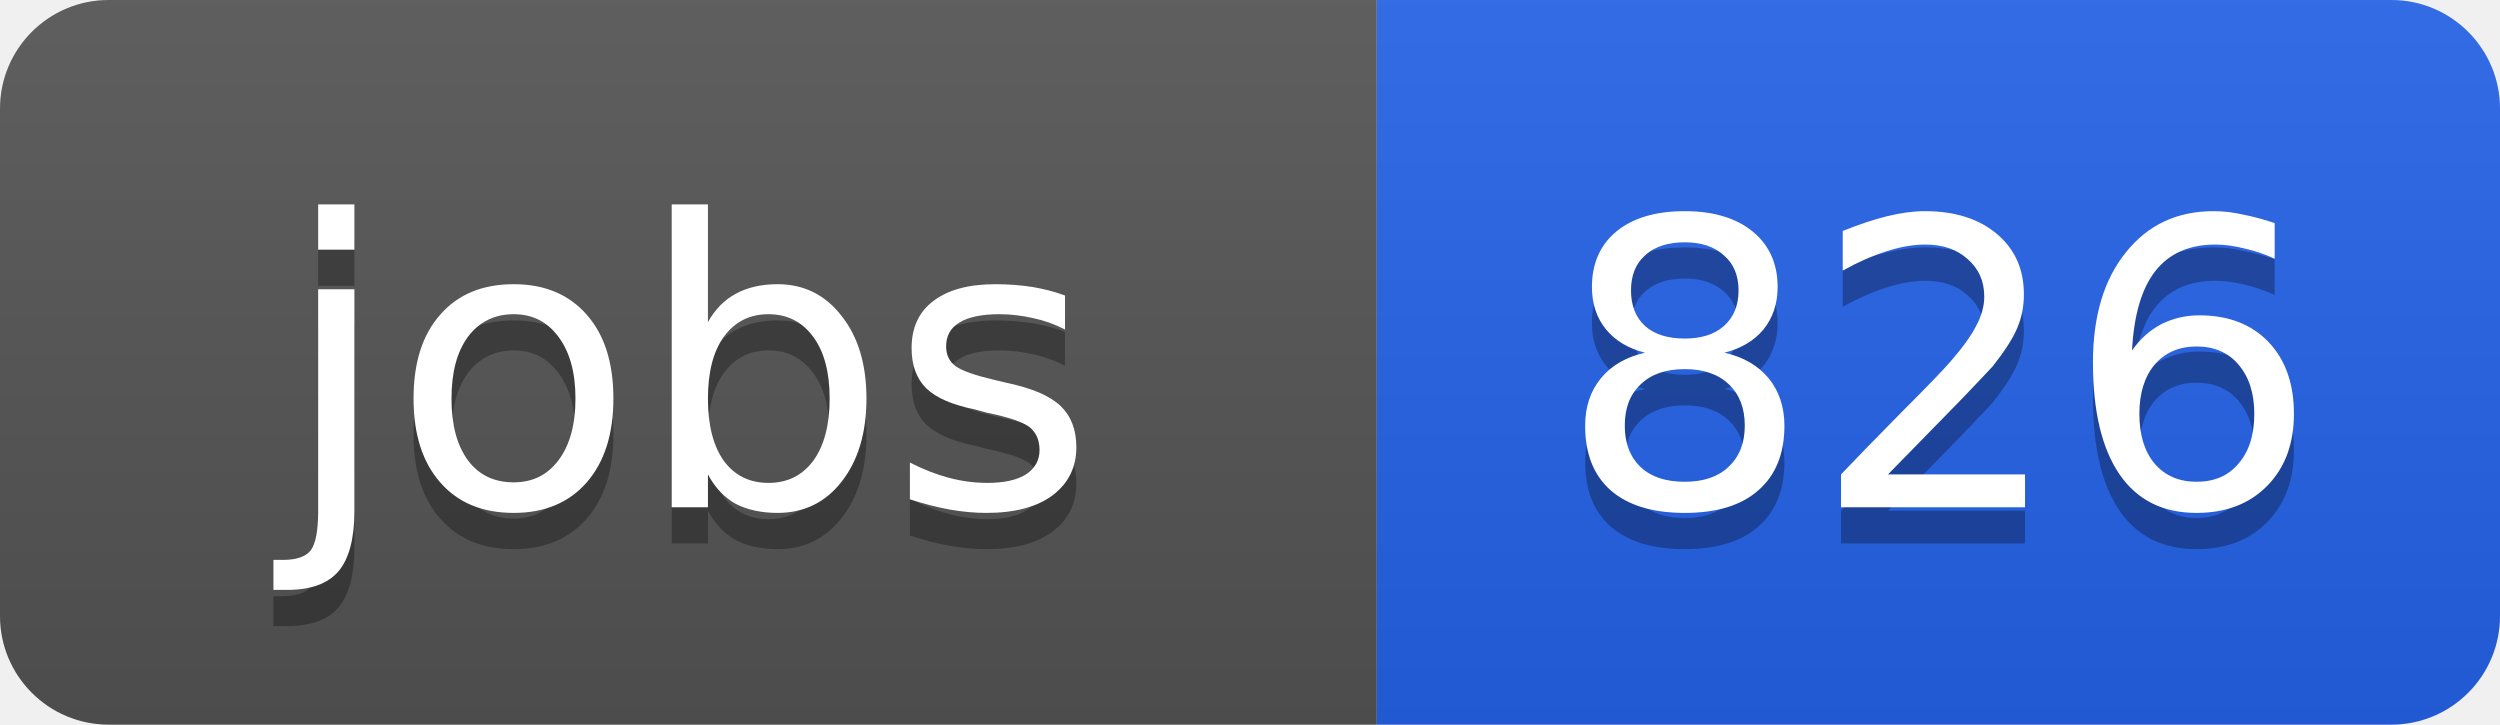
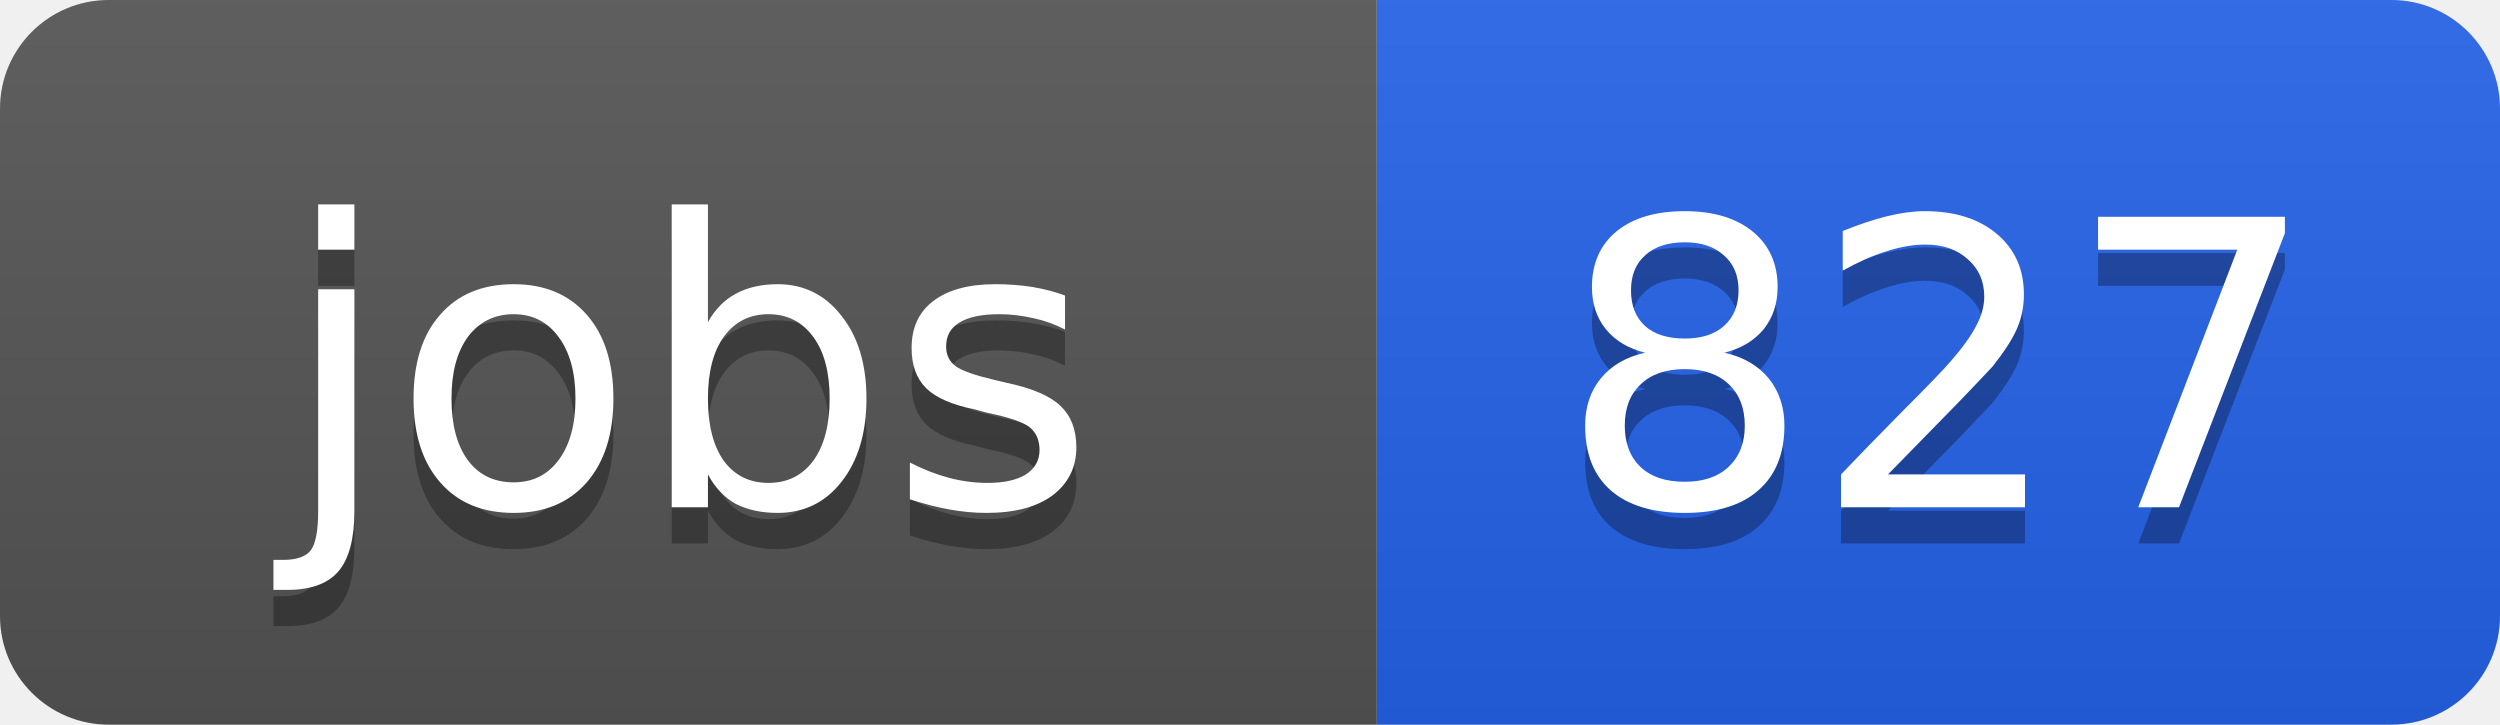
<svg xmlns="http://www.w3.org/2000/svg" width="69" height="20">
  <linearGradient id="b" x2="0" y2="100%">
    <stop offset="0" stop-color="#bbb" stop-opacity=".1" />
    <stop offset="1" stop-opacity=".1" />
  </linearGradient>
  <clipPath id="a">
    <rect width="69" height="20" rx="3" fill="#fff" />
  </clipPath>
  <g clip-path="url(#a)">
    <path fill="#555" d="M0 0h38v20H0z" />
    <path fill="#2563eb" d="M38 0h31v20H38z" />
    <path fill="url(#b)" d="M0 0h69v20H0z" />
  </g>
  <g fill="#fff" text-anchor="middle" font-family="DejaVu Sans,Verdana,Geneva,sans-serif" font-size="11">
    <text x="19" y="15" fill="#010101" fill-opacity=".3">jobs</text>
    <text x="19" y="14">jobs</text>
-     <text x="53.5" y="15" fill="#010101" fill-opacity=".3">826</text>
-     <text x="53.5" y="14">826</text>
+     <text x="53.5" y="15" fill="#010101" fill-opacity=".3">827</text>
+     <text x="53.5" y="14">827</text>
  </g>
</svg>
